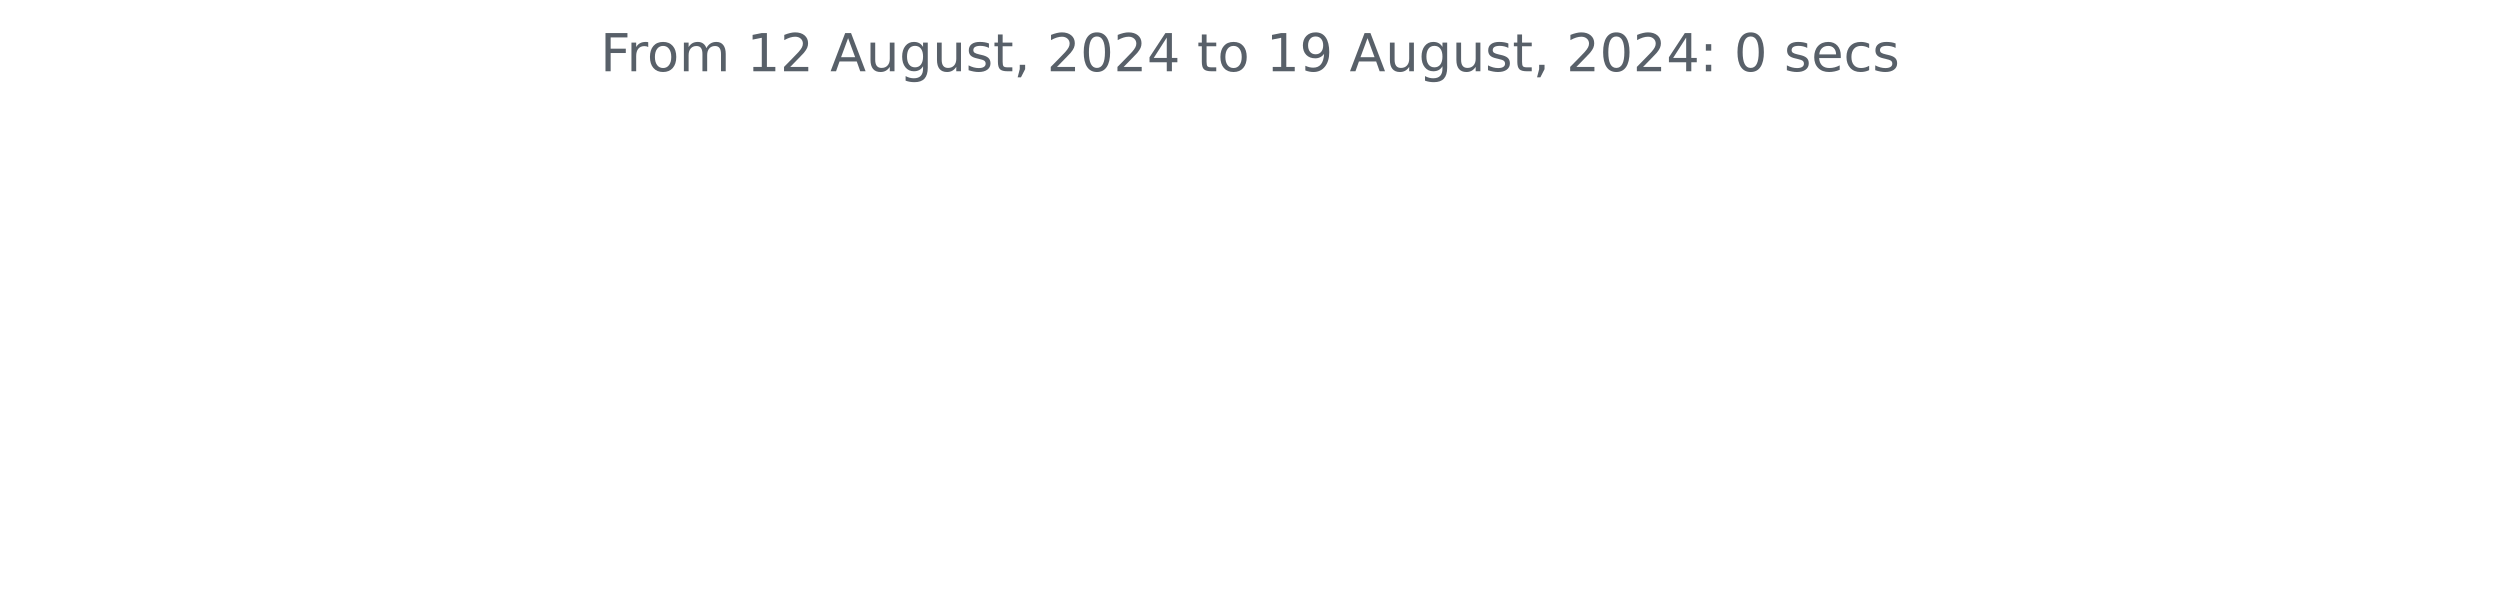
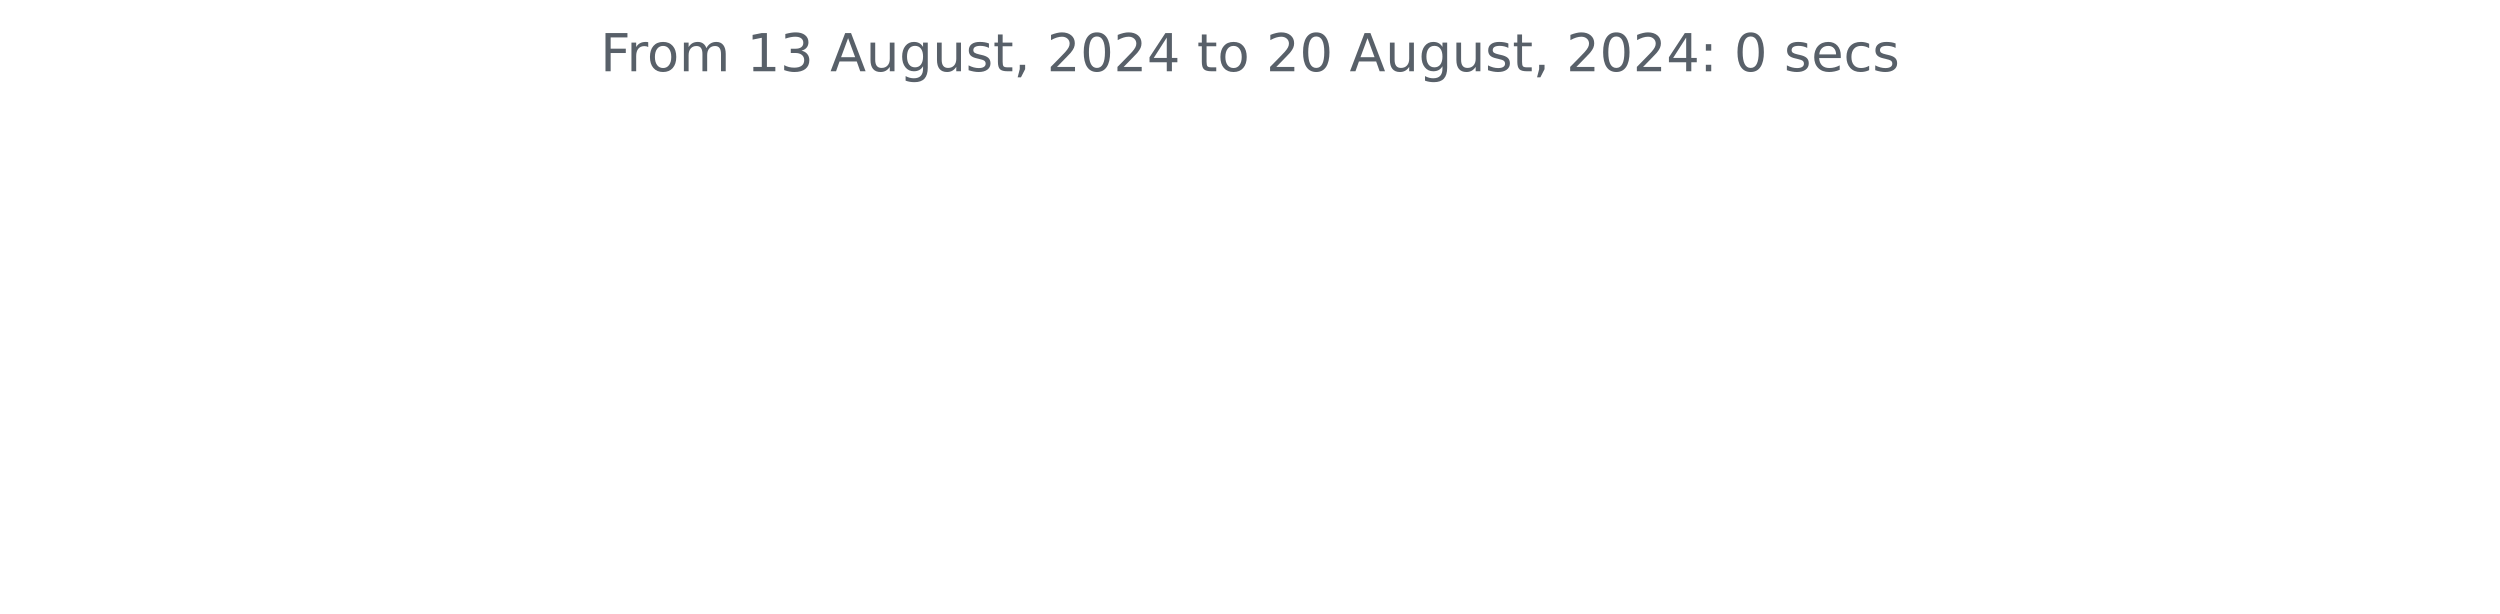
<svg xmlns="http://www.w3.org/2000/svg" xmlns:xlink="http://www.w3.org/1999/xlink" width="572.4pt" height="140.398pt" viewBox="0 0 572.4 140.398" version="1.1">
  <defs>
    <style type="text/css">*{stroke-linejoin: round; stroke-linecap: butt}</style>
  </defs>
  <g id="figure_1">
    <g id="patch_1">
      <path d="M 0 140.398  L 572.4 140.398  L 572.4 0  L 0 0  L 0 140.398  z " style="fill: none" />
    </g>
    <g id="axes_1">
      <g id="matplotlib.axis_1" />
      <g id="matplotlib.axis_2" />
      <g id="text_1">
        <g style="fill: #586069" transform="translate(137.4544 16.31812) scale(0.12 -0.12)">
          <defs>
            <path id="DejaVuSans-46" d="M 628 4666  L 3309 4666  L 3309 4134  L 1259 4134  L 1259 2759  L 3109 2759  L 3109 2228  L 1259 2228  L 1259 0  L 628 0  L 628 4666  z " transform="scale(0.015625)" />
            <path id="DejaVuSans-72" d="M 2631 2963  Q 2534 3019 2420 3045  Q 2306 3072 2169 3072  Q 1681 3072 1420 2755  Q 1159 2438 1159 1844  L 1159 0  L 581 0  L 581 3500  L 1159 3500  L 1159 2956  Q 1341 3275 1631 3429  Q 1922 3584 2338 3584  Q 2397 3584 2469 3576  Q 2541 3569 2628 3553  L 2631 2963  z " transform="scale(0.015625)" />
            <path id="DejaVuSans-6f" d="M 1959 3097  Q 1497 3097 1228 2736  Q 959 2375 959 1747  Q 959 1119 1226 758  Q 1494 397 1959 397  Q 2419 397 2687 759  Q 2956 1122 2956 1747  Q 2956 2369 2687 2733  Q 2419 3097 1959 3097  z M 1959 3584  Q 2709 3584 3137 3096  Q 3566 2609 3566 1747  Q 3566 888 3137 398  Q 2709 -91 1959 -91  Q 1206 -91 779 398  Q 353 888 353 1747  Q 353 2609 779 3096  Q 1206 3584 1959 3584  z " transform="scale(0.015625)" />
            <path id="DejaVuSans-6d" d="M 3328 2828  Q 3544 3216 3844 3400  Q 4144 3584 4550 3584  Q 5097 3584 5394 3201  Q 5691 2819 5691 2113  L 5691 0  L 5113 0  L 5113 2094  Q 5113 2597 4934 2840  Q 4756 3084 4391 3084  Q 3944 3084 3684 2787  Q 3425 2491 3425 1978  L 3425 0  L 2847 0  L 2847 2094  Q 2847 2600 2669 2842  Q 2491 3084 2119 3084  Q 1678 3084 1418 2786  Q 1159 2488 1159 1978  L 1159 0  L 581 0  L 581 3500  L 1159 3500  L 1159 2956  Q 1356 3278 1631 3431  Q 1906 3584 2284 3584  Q 2666 3584 2933 3390  Q 3200 3197 3328 2828  z " transform="scale(0.015625)" />
            <path id="DejaVuSans-20" transform="scale(0.015625)" />
            <path id="DejaVuSans-31" d="M 794 531  L 1825 531  L 1825 4091  L 703 3866  L 703 4441  L 1819 4666  L 2450 4666  L 2450 531  L 3481 531  L 3481 0  L 794 0  L 794 531  z " transform="scale(0.015625)" />
-             <path id="DejaVuSans-32" d="M 1228 531  L 3431 531  L 3431 0  L 469 0  L 469 531  Q 828 903 1448 1529  Q 2069 2156 2228 2338  Q 2531 2678 2651 2914  Q 2772 3150 2772 3378  Q 2772 3750 2511 3984  Q 2250 4219 1831 4219  Q 1534 4219 1204 4116  Q 875 4013 500 3803  L 500 4441  Q 881 4594 1212 4672  Q 1544 4750 1819 4750  Q 2544 4750 2975 4387  Q 3406 4025 3406 3419  Q 3406 3131 3298 2873  Q 3191 2616 2906 2266  Q 2828 2175 2409 1742  Q 1991 1309 1228 531  z " transform="scale(0.015625)" />
+             <path id="DejaVuSans-33" d="M 2597 2516  Q 3050 2419 3304 2112  Q 3559 1806 3559 1356  Q 3559 666 3084 287  Q 2609 -91 1734 -91  Q 1441 -91 1130 -33  Q 819 25 488 141  L 488 750  Q 750 597 1062 519  Q 1375 441 1716 441  Q 2309 441 2620 675  Q 2931 909 2931 1356  Q 2931 1769 2642 2001  Q 2353 2234 1838 2234  L 1294 2234  L 1294 2753  L 1863 2753  Q 2328 2753 2575 2939  Q 2822 3125 2822 3475  Q 2822 3834 2567 4026  Q 2313 4219 1838 4219  Q 1578 4219 1281 4162  Q 984 4106 628 3988  L 628 4550  Q 988 4650 1302 4700  Q 1616 4750 1894 4750  Q 2613 4750 3031 4423  Q 3450 4097 3450 3541  Q 3450 3153 3228 2886  Q 3006 2619 2597 2516  z " transform="scale(0.015625)" />
            <path id="DejaVuSans-41" d="M 2188 4044  L 1331 1722  L 3047 1722  L 2188 4044  z M 1831 4666  L 2547 4666  L 4325 0  L 3669 0  L 3244 1197  L 1141 1197  L 716 0  L 50 0  L 1831 4666  z " transform="scale(0.015625)" />
            <path id="DejaVuSans-75" d="M 544 1381  L 544 3500  L 1119 3500  L 1119 1403  Q 1119 906 1312 657  Q 1506 409 1894 409  Q 2359 409 2629 706  Q 2900 1003 2900 1516  L 2900 3500  L 3475 3500  L 3475 0  L 2900 0  L 2900 538  Q 2691 219 2414 64  Q 2138 -91 1772 -91  Q 1169 -91 856 284  Q 544 659 544 1381  z M 1991 3584  L 1991 3584  z " transform="scale(0.015625)" />
            <path id="DejaVuSans-67" d="M 2906 1791  Q 2906 2416 2648 2759  Q 2391 3103 1925 3103  Q 1463 3103 1205 2759  Q 947 2416 947 1791  Q 947 1169 1205 825  Q 1463 481 1925 481  Q 2391 481 2648 825  Q 2906 1169 2906 1791  z M 3481 434  Q 3481 -459 3084 -895  Q 2688 -1331 1869 -1331  Q 1566 -1331 1297 -1286  Q 1028 -1241 775 -1147  L 775 -588  Q 1028 -725 1275 -790  Q 1522 -856 1778 -856  Q 2344 -856 2625 -561  Q 2906 -266 2906 331  L 2906 616  Q 2728 306 2450 153  Q 2172 0 1784 0  Q 1141 0 747 490  Q 353 981 353 1791  Q 353 2603 747 3093  Q 1141 3584 1784 3584  Q 2172 3584 2450 3431  Q 2728 3278 2906 2969  L 2906 3500  L 3481 3500  L 3481 434  z " transform="scale(0.015625)" />
            <path id="DejaVuSans-73" d="M 2834 3397  L 2834 2853  Q 2591 2978 2328 3040  Q 2066 3103 1784 3103  Q 1356 3103 1142 2972  Q 928 2841 928 2578  Q 928 2378 1081 2264  Q 1234 2150 1697 2047  L 1894 2003  Q 2506 1872 2764 1633  Q 3022 1394 3022 966  Q 3022 478 2636 193  Q 2250 -91 1575 -91  Q 1294 -91 989 -36  Q 684 19 347 128  L 347 722  Q 666 556 975 473  Q 1284 391 1588 391  Q 1994 391 2212 530  Q 2431 669 2431 922  Q 2431 1156 2273 1281  Q 2116 1406 1581 1522  L 1381 1569  Q 847 1681 609 1914  Q 372 2147 372 2553  Q 372 3047 722 3315  Q 1072 3584 1716 3584  Q 2034 3584 2315 3537  Q 2597 3491 2834 3397  z " transform="scale(0.015625)" />
            <path id="DejaVuSans-74" d="M 1172 4494  L 1172 3500  L 2356 3500  L 2356 3053  L 1172 3053  L 1172 1153  Q 1172 725 1289 603  Q 1406 481 1766 481  L 2356 481  L 2356 0  L 1766 0  Q 1100 0 847 248  Q 594 497 594 1153  L 594 3053  L 172 3053  L 172 3500  L 594 3500  L 594 4494  L 1172 4494  z " transform="scale(0.015625)" />
            <path id="DejaVuSans-2c" d="M 750 794  L 1409 794  L 1409 256  L 897 -744  L 494 -744  L 750 256  L 750 794  z " transform="scale(0.015625)" />
+             <path id="DejaVuSans-32" d="M 1228 531  L 3431 531  L 3431 0  L 469 0  L 469 531  Q 828 903 1448 1529  Q 2069 2156 2228 2338  Q 2531 2678 2651 2914  Q 2772 3150 2772 3378  Q 2772 3750 2511 3984  Q 2250 4219 1831 4219  Q 1534 4219 1204 4116  Q 875 4013 500 3803  L 500 4441  Q 881 4594 1212 4672  Q 1544 4750 1819 4750  Q 2544 4750 2975 4387  Q 3406 4025 3406 3419  Q 3406 3131 3298 2873  Q 3191 2616 2906 2266  Q 2828 2175 2409 1742  Q 1991 1309 1228 531  z " transform="scale(0.015625)" />
            <path id="DejaVuSans-30" d="M 2034 4250  Q 1547 4250 1301 3770  Q 1056 3291 1056 2328  Q 1056 1369 1301 889  Q 1547 409 2034 409  Q 2525 409 2770 889  Q 3016 1369 3016 2328  Q 3016 3291 2770 3770  Q 2525 4250 2034 4250  z M 2034 4750  Q 2819 4750 3233 4129  Q 3647 3509 3647 2328  Q 3647 1150 3233 529  Q 2819 -91 2034 -91  Q 1250 -91 836 529  Q 422 1150 422 2328  Q 422 3509 836 4129  Q 1250 4750 2034 4750  z " transform="scale(0.015625)" />
            <path id="DejaVuSans-34" d="M 2419 4116  L 825 1625  L 2419 1625  L 2419 4116  z M 2253 4666  L 3047 4666  L 3047 1625  L 3713 1625  L 3713 1100  L 3047 1100  L 3047 0  L 2419 0  L 2419 1100  L 313 1100  L 313 1709  L 2253 4666  z " transform="scale(0.015625)" />
-             <path id="DejaVuSans-39" d="M 703 97  L 703 672  Q 941 559 1184 500  Q 1428 441 1663 441  Q 2288 441 2617 861  Q 2947 1281 2994 2138  Q 2813 1869 2534 1725  Q 2256 1581 1919 1581  Q 1219 1581 811 2004  Q 403 2428 403 3163  Q 403 3881 828 4315  Q 1253 4750 1959 4750  Q 2769 4750 3195 4129  Q 3622 3509 3622 2328  Q 3622 1225 3098 567  Q 2575 -91 1691 -91  Q 1453 -91 1209 -44  Q 966 3 703 97  z M 1959 2075  Q 2384 2075 2632 2365  Q 2881 2656 2881 3163  Q 2881 3666 2632 3958  Q 2384 4250 1959 4250  Q 1534 4250 1286 3958  Q 1038 3666 1038 3163  Q 1038 2656 1286 2365  Q 1534 2075 1959 2075  z " transform="scale(0.015625)" />
            <path id="DejaVuSans-3a" d="M 750 794  L 1409 794  L 1409 0  L 750 0  L 750 794  z M 750 3309  L 1409 3309  L 1409 2516  L 750 2516  L 750 3309  z " transform="scale(0.015625)" />
            <path id="DejaVuSans-65" d="M 3597 1894  L 3597 1613  L 953 1613  Q 991 1019 1311 708  Q 1631 397 2203 397  Q 2534 397 2845 478  Q 3156 559 3463 722  L 3463 178  Q 3153 47 2828 -22  Q 2503 -91 2169 -91  Q 1331 -91 842 396  Q 353 884 353 1716  Q 353 2575 817 3079  Q 1281 3584 2069 3584  Q 2775 3584 3186 3129  Q 3597 2675 3597 1894  z M 3022 2063  Q 3016 2534 2758 2815  Q 2500 3097 2075 3097  Q 1594 3097 1305 2825  Q 1016 2553 972 2059  L 3022 2063  z " transform="scale(0.015625)" />
            <path id="DejaVuSans-63" d="M 3122 3366  L 3122 2828  Q 2878 2963 2633 3030  Q 2388 3097 2138 3097  Q 1578 3097 1268 2742  Q 959 2388 959 1747  Q 959 1106 1268 751  Q 1578 397 2138 397  Q 2388 397 2633 464  Q 2878 531 3122 666  L 3122 134  Q 2881 22 2623 -34  Q 2366 -91 2075 -91  Q 1284 -91 818 406  Q 353 903 353 1747  Q 353 2603 823 3093  Q 1294 3584 2113 3584  Q 2378 3584 2631 3529  Q 2884 3475 3122 3366  z " transform="scale(0.015625)" />
          </defs>
          <use xlink:href="#DejaVuSans-46" />
          <use xlink:href="#DejaVuSans-72" x="50.27" />
          <use xlink:href="#DejaVuSans-6f" x="89.133" />
          <use xlink:href="#DejaVuSans-6d" x="150.314" />
          <use xlink:href="#DejaVuSans-20" x="247.727" />
          <use xlink:href="#DejaVuSans-31" x="279.514" />
-           <use xlink:href="#DejaVuSans-32" x="343.137" />
+           <use xlink:href="#DejaVuSans-33" x="343.137" />
          <use xlink:href="#DejaVuSans-20" x="406.76" />
          <use xlink:href="#DejaVuSans-41" x="438.547" />
          <use xlink:href="#DejaVuSans-75" x="506.955" />
          <use xlink:href="#DejaVuSans-67" x="570.334" />
          <use xlink:href="#DejaVuSans-75" x="633.811" />
          <use xlink:href="#DejaVuSans-73" x="697.189" />
          <use xlink:href="#DejaVuSans-74" x="749.289" />
          <use xlink:href="#DejaVuSans-2c" x="788.498" />
          <use xlink:href="#DejaVuSans-20" x="820.285" />
          <use xlink:href="#DejaVuSans-32" x="852.072" />
          <use xlink:href="#DejaVuSans-30" x="915.695" />
          <use xlink:href="#DejaVuSans-32" x="979.318" />
          <use xlink:href="#DejaVuSans-34" x="1042.941" />
          <use xlink:href="#DejaVuSans-20" x="1106.564" />
          <use xlink:href="#DejaVuSans-74" x="1138.352" />
          <use xlink:href="#DejaVuSans-6f" x="1177.561" />
          <use xlink:href="#DejaVuSans-20" x="1238.742" />
-           <use xlink:href="#DejaVuSans-31" x="1270.529" />
-           <use xlink:href="#DejaVuSans-39" x="1334.152" />
+           <use xlink:href="#DejaVuSans-32" x="1270.529" />
+           <use xlink:href="#DejaVuSans-30" x="1334.152" />
          <use xlink:href="#DejaVuSans-20" x="1397.775" />
          <use xlink:href="#DejaVuSans-41" x="1429.562" />
          <use xlink:href="#DejaVuSans-75" x="1497.971" />
          <use xlink:href="#DejaVuSans-67" x="1561.35" />
          <use xlink:href="#DejaVuSans-75" x="1624.826" />
          <use xlink:href="#DejaVuSans-73" x="1688.205" />
          <use xlink:href="#DejaVuSans-74" x="1740.305" />
          <use xlink:href="#DejaVuSans-2c" x="1779.514" />
          <use xlink:href="#DejaVuSans-20" x="1811.301" />
          <use xlink:href="#DejaVuSans-32" x="1843.088" />
          <use xlink:href="#DejaVuSans-30" x="1906.711" />
          <use xlink:href="#DejaVuSans-32" x="1970.334" />
          <use xlink:href="#DejaVuSans-34" x="2033.957" />
          <use xlink:href="#DejaVuSans-3a" x="2097.58" />
          <use xlink:href="#DejaVuSans-20" x="2131.271" />
          <use xlink:href="#DejaVuSans-30" x="2163.059" />
          <use xlink:href="#DejaVuSans-20" x="2226.682" />
          <use xlink:href="#DejaVuSans-73" x="2258.469" />
          <use xlink:href="#DejaVuSans-65" x="2310.568" />
          <use xlink:href="#DejaVuSans-63" x="2372.092" />
          <use xlink:href="#DejaVuSans-73" x="2427.072" />
        </g>
      </g>
    </g>
  </g>
</svg>
